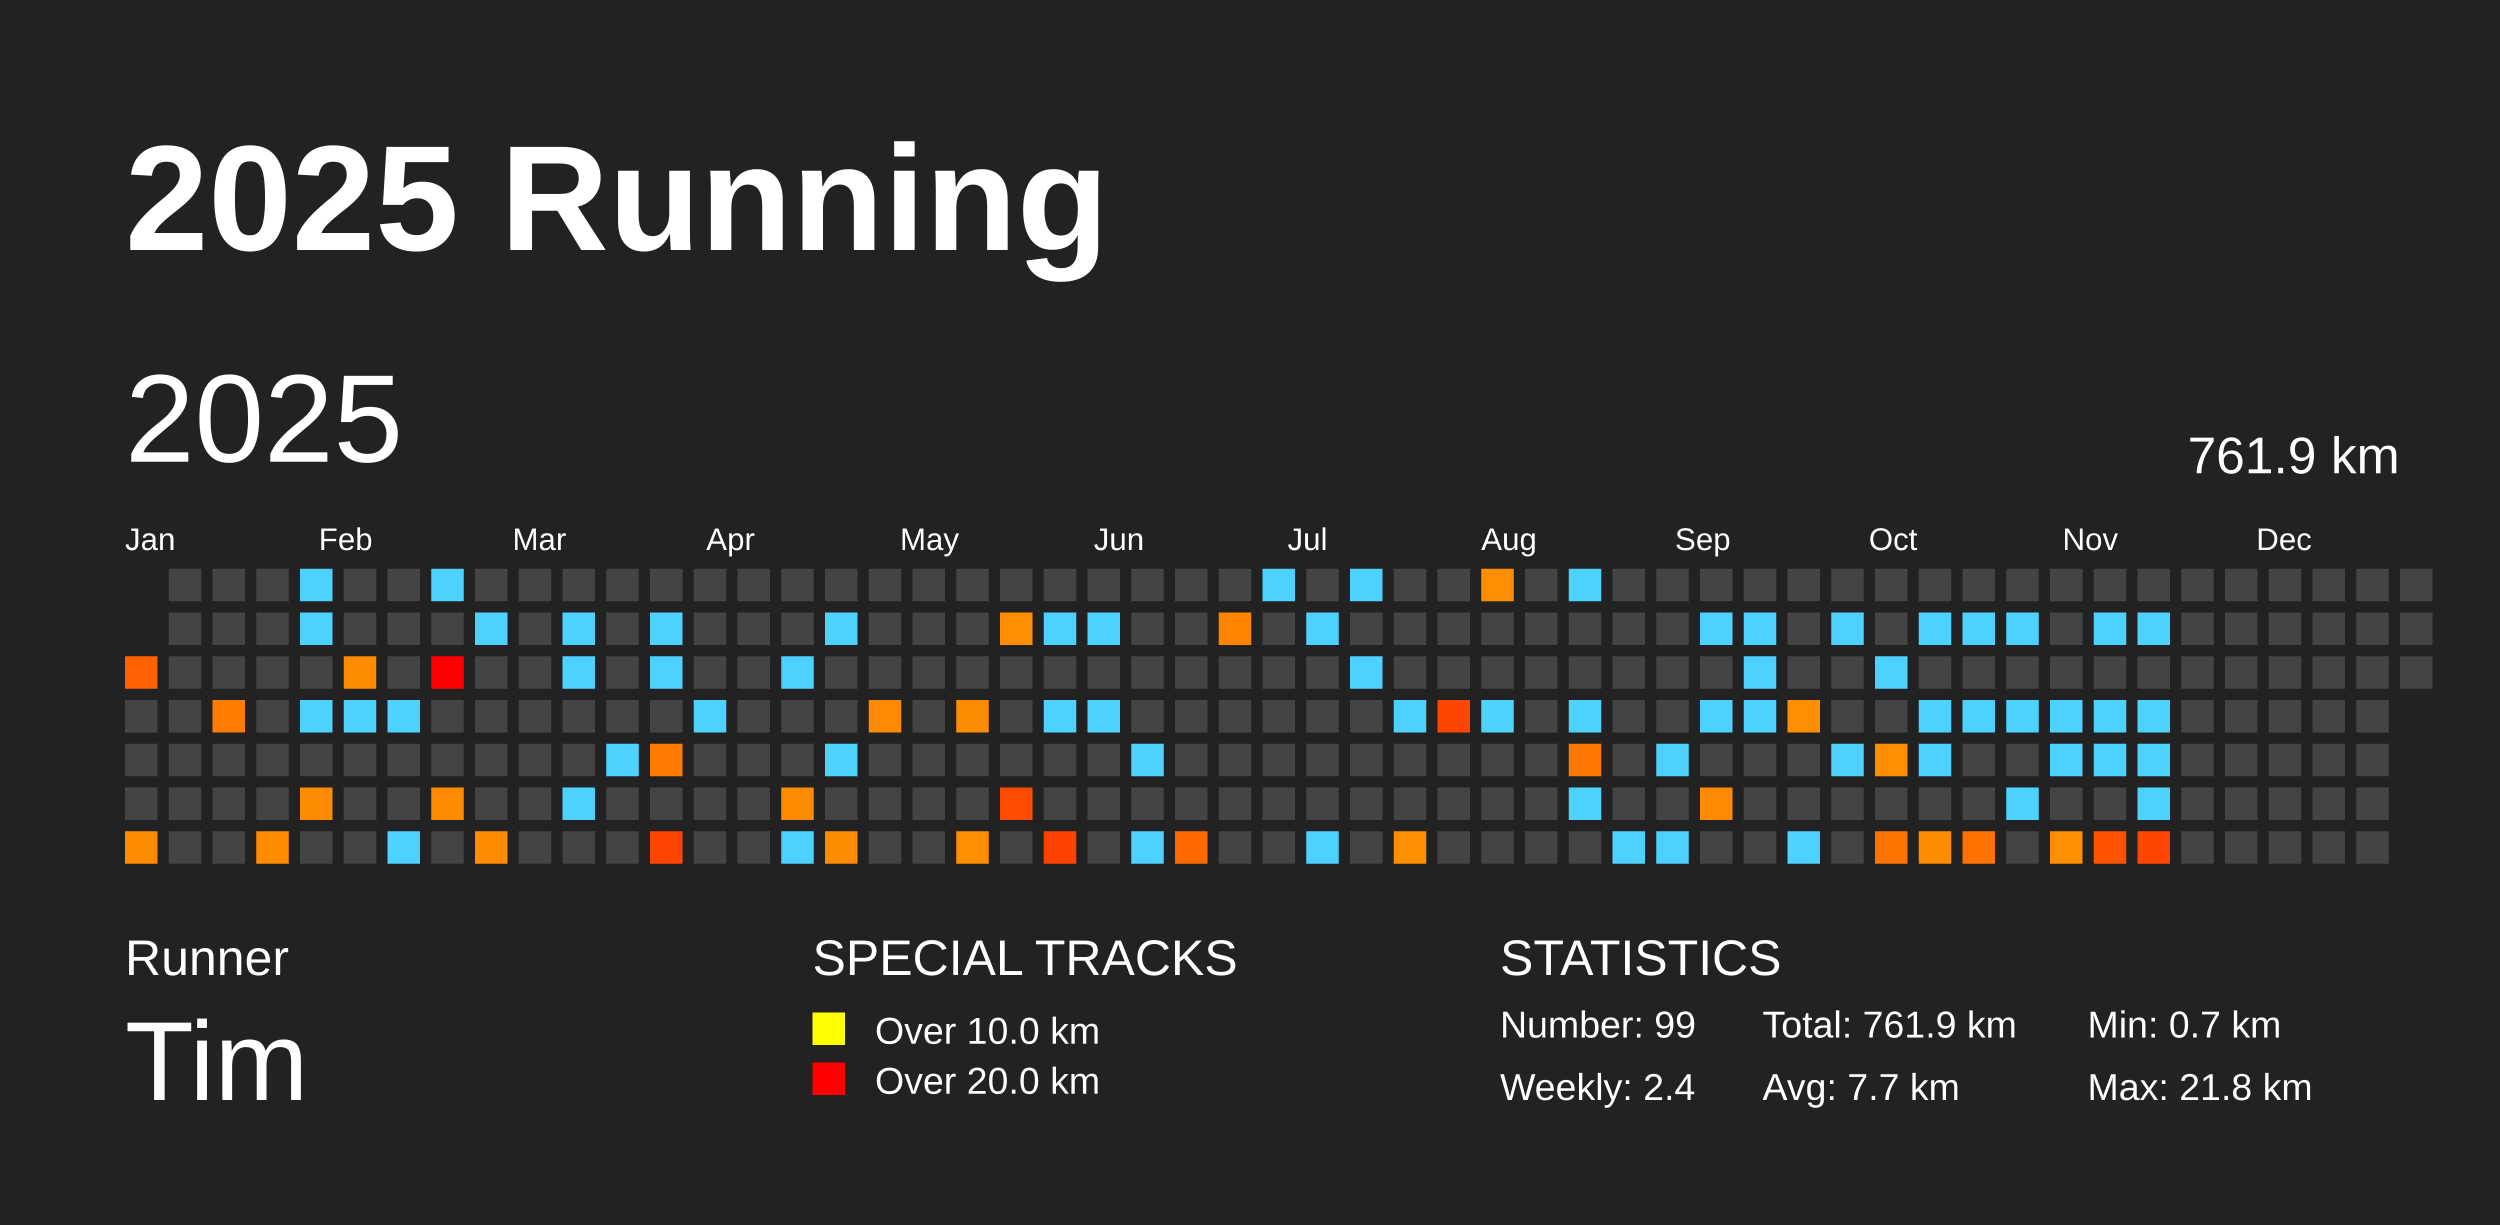
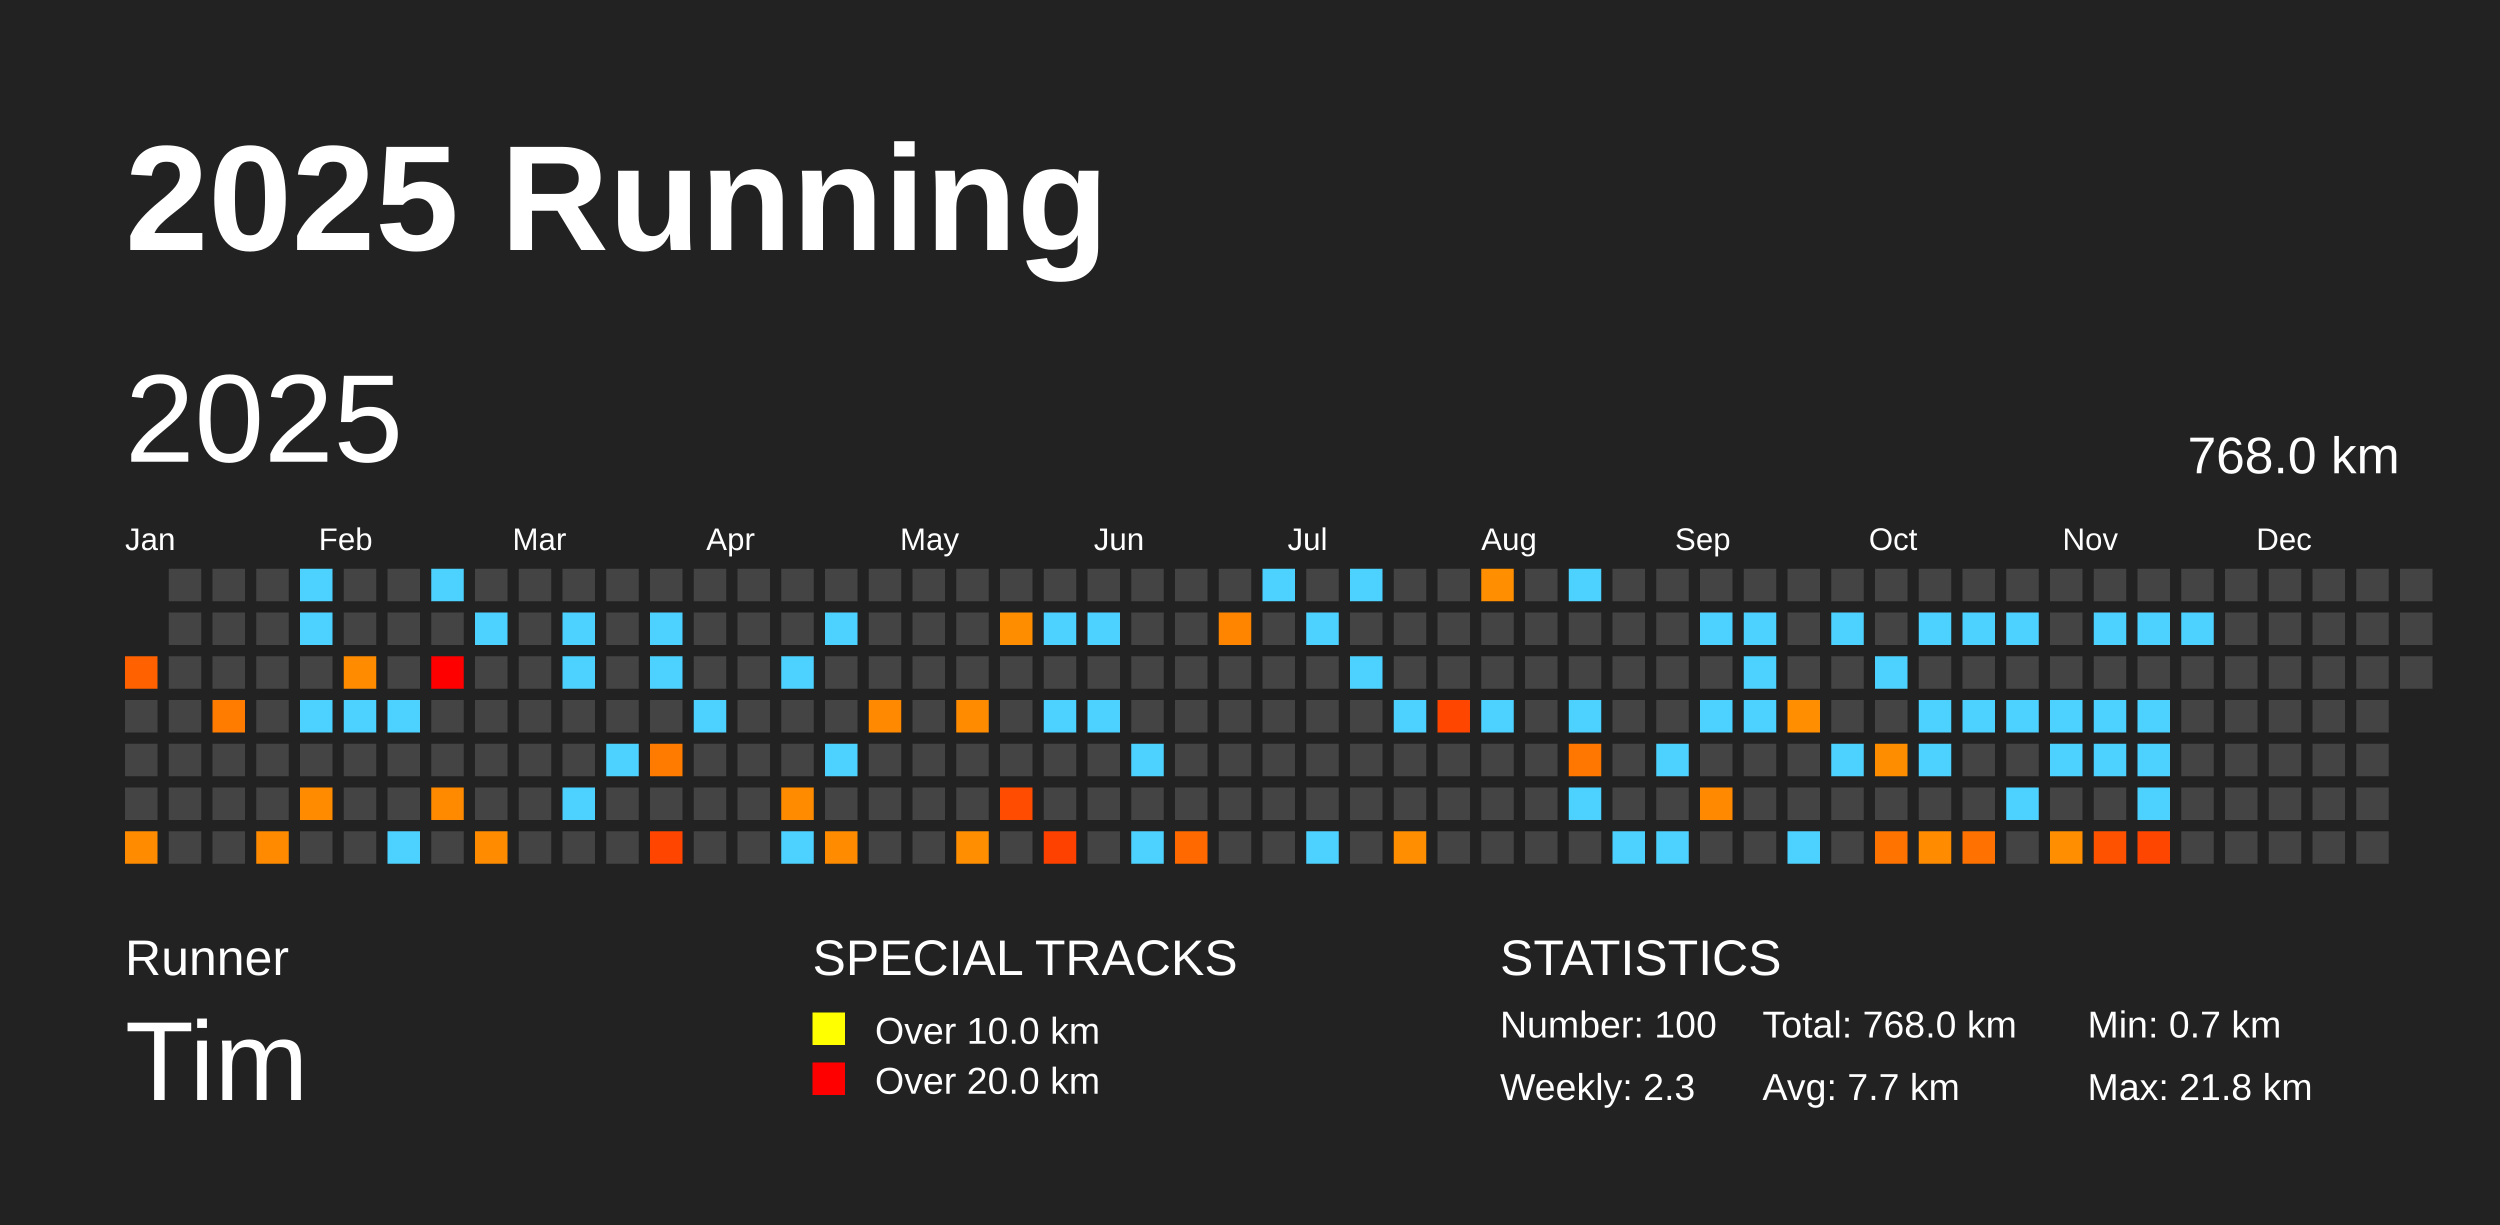
<svg xmlns="http://www.w3.org/2000/svg" baseProfile="full" height="98mm" version="1.1" viewBox="0,0,200,98" width="200mm">
  <defs />
  <rect fill="#222222" height="98" width="200" x="0" y="0" />
  <text fill="#FFFFFF" style="font-size:12px; font-family:Arial; font-weight:bold;" x="10" y="20">2025 Running</text>
  <text fill="#FFFFFF" style="font-size:4px; font-family:Arial" x="10" y="78">Runner</text>
  <text fill="#FFFFFF" style="font-size:9px; font-family:Arial" x="10" y="88">Tim</text>
  <text fill="#FFFFFF" style="font-size:4px; font-family:Arial" x="65" y="78">SPECIAL TRACKS</text>
  <rect fill="yellow" height="2.6" width="2.6" x="65" y="81" />
  <text fill="#FFFFFF" style="font-size:3px; font-family:Arial" x="70" y="83.5">Over 10.0 km</text>
  <rect fill="red" height="2.6" width="2.6" x="65" y="85" />
  <text fill="#FFFFFF" style="font-size:3px; font-family:Arial" x="70" y="87.5">Over 20.0 km</text>
  <text fill="#FFFFFF" style="font-size:4px; font-family:Arial" x="120" y="78">STATISTICS</text>
-   <text fill="#FFFFFF" style="font-size:3px; font-family:Arial" x="120" y="83">Number: 99</text>
-   <text fill="#FFFFFF" style="font-size:3px; font-family:Arial" x="120" y="88">Weekly: 2.4</text>
-   <text fill="#FFFFFF" style="font-size:3px; font-family:Arial" x="141" y="83">Total: 761.9 km</text>
+   <text fill="#FFFFFF" style="font-size:3px; font-family:Arial" x="120" y="83">Number: 100</text>
+   <text fill="#FFFFFF" style="font-size:3px; font-family:Arial" x="120" y="88">Weekly: 2.3</text>
+   <text fill="#FFFFFF" style="font-size:3px; font-family:Arial" x="141" y="83">Total: 768.0 km</text>
  <text fill="#FFFFFF" style="font-size:3px; font-family:Arial" x="141" y="88">Avg: 7.7 km</text>
  <text fill="#FFFFFF" style="font-size:3px; font-family:Arial" x="167" y="83">Min: 0.7 km</text>
  <text fill="#FFFFFF" style="font-size:3px; font-family:Arial" x="167" y="88">Max: 21.8 km</text>
  <text dominant-baseline="hanging" fill="#FFFFFF" style="font-size:10.0px; font-family:Arial;" x="10" y="30">2025</text>
-   <text dominant-baseline="hanging" fill="#FFFFFF" style="font-size:4.125px; font-family:Arial;" x="175" y="35">761.9 km</text>
+   <text dominant-baseline="hanging" fill="#FFFFFF" style="font-size:4.125px; font-family:Arial;" x="175" y="35">768.0 km</text>
  <text fill="#FFFFFF" style="font-size:2.5px; font-family:Arial" x="10.0" y="44">Jan</text>
  <text fill="#FFFFFF" style="font-size:2.5px; font-family:Arial" x="25.5" y="44">Feb</text>
  <text fill="#FFFFFF" style="font-size:2.5px; font-family:Arial" x="41.0" y="44">Mar</text>
  <text fill="#FFFFFF" style="font-size:2.5px; font-family:Arial" x="56.5" y="44">Apr</text>
  <text fill="#FFFFFF" style="font-size:2.5px; font-family:Arial" x="72.0" y="44">May</text>
  <text fill="#FFFFFF" style="font-size:2.5px; font-family:Arial" x="87.5" y="44">Jun</text>
  <text fill="#FFFFFF" style="font-size:2.5px; font-family:Arial" x="103.0" y="44">Jul</text>
  <text fill="#FFFFFF" style="font-size:2.5px; font-family:Arial" x="118.5" y="44">Aug</text>
  <text fill="#FFFFFF" style="font-size:2.5px; font-family:Arial" x="134.0" y="44">Sep</text>
  <text fill="#FFFFFF" style="font-size:2.5px; font-family:Arial" x="149.5" y="44">Oct</text>
  <text fill="#FFFFFF" style="font-size:2.5px; font-family:Arial" x="165.0" y="44">Nov</text>
  <text fill="#FFFFFF" style="font-size:2.5px; font-family:Arial" x="180.5" y="44">Dec</text>
  <rect fill="#ff6100" height="2.6" width="2.6" x="10.0" y="52.5" />
  <rect fill="#444444" height="2.6" width="2.6" x="10.0" y="56.0" />
  <rect fill="#444444" height="2.6" width="2.6" x="10.0" y="59.5" />
  <rect fill="#444444" height="2.6" width="2.6" x="10.0" y="63.0" />
  <rect fill="#ff8b00" height="2.6" width="2.6" x="10.0" y="66.5" />
  <rect fill="#444444" height="2.6" width="2.6" x="13.5" y="45.5" />
  <rect fill="#444444" height="2.6" width="2.6" x="13.5" y="49.0" />
  <rect fill="#444444" height="2.6" width="2.6" x="13.5" y="52.5" />
  <rect fill="#444444" height="2.6" width="2.6" x="13.5" y="56.0" />
  <rect fill="#444444" height="2.6" width="2.6" x="13.5" y="59.5" />
  <rect fill="#444444" height="2.6" width="2.6" x="13.5" y="63.0" />
  <rect fill="#444444" height="2.6" width="2.6" x="13.5" y="66.5" />
  <rect fill="#444444" height="2.6" width="2.6" x="17.0" y="45.5" />
  <rect fill="#444444" height="2.6" width="2.6" x="17.0" y="49.0" />
  <rect fill="#444444" height="2.6" width="2.6" x="17.0" y="52.5" />
  <rect fill="#ff7c00" height="2.6" width="2.6" x="17.0" y="56.0" />
  <rect fill="#444444" height="2.6" width="2.6" x="17.0" y="59.5" />
  <rect fill="#444444" height="2.6" width="2.6" x="17.0" y="63.0" />
  <rect fill="#444444" height="2.6" width="2.6" x="17.0" y="66.5" />
  <rect fill="#444444" height="2.6" width="2.6" x="20.5" y="45.5" />
  <rect fill="#444444" height="2.6" width="2.6" x="20.5" y="49.0" />
  <rect fill="#444444" height="2.6" width="2.6" x="20.5" y="52.5" />
  <rect fill="#444444" height="2.6" width="2.6" x="20.5" y="56.0" />
  <rect fill="#444444" height="2.6" width="2.6" x="20.5" y="59.5" />
  <rect fill="#444444" height="2.6" width="2.6" x="20.5" y="63.0" />
  <rect fill="#ff8a00" height="2.6" width="2.6" x="20.5" y="66.5" />
  <rect fill="#4dd2ff" height="2.6" width="2.6" x="24.0" y="45.5" />
  <rect fill="#4dd2ff" height="2.6" width="2.6" x="24.0" y="49.0" />
  <rect fill="#444444" height="2.6" width="2.6" x="24.0" y="52.5" />
  <rect fill="#4dd2ff" height="2.6" width="2.6" x="24.0" y="56.0" />
  <rect fill="#444444" height="2.6" width="2.6" x="24.0" y="59.5" />
  <rect fill="#ff8b00" height="2.6" width="2.6" x="24.0" y="63.0" />
  <rect fill="#444444" height="2.6" width="2.6" x="24.0" y="66.5" />
  <rect fill="#444444" height="2.6" width="2.6" x="27.5" y="45.5" />
  <rect fill="#444444" height="2.6" width="2.6" x="27.5" y="49.0" />
  <rect fill="#ff8c00" height="2.6" width="2.6" x="27.5" y="52.5" />
  <rect fill="#4dd2ff" height="2.6" width="2.6" x="27.5" y="56.0" />
  <rect fill="#444444" height="2.6" width="2.6" x="27.5" y="59.5" />
  <rect fill="#444444" height="2.6" width="2.6" x="27.5" y="63.0" />
  <rect fill="#444444" height="2.6" width="2.6" x="27.5" y="66.5" />
  <rect fill="#444444" height="2.6" width="2.6" x="31.0" y="45.5" />
  <rect fill="#444444" height="2.6" width="2.6" x="31.0" y="49.0" />
  <rect fill="#444444" height="2.6" width="2.6" x="31.0" y="52.5" />
  <rect fill="#4dd2ff" height="2.6" width="2.6" x="31.0" y="56.0" />
  <rect fill="#444444" height="2.6" width="2.6" x="31.0" y="59.5" />
  <rect fill="#444444" height="2.6" width="2.6" x="31.0" y="63.0" />
  <rect fill="#4dd2ff" height="2.6" width="2.6" x="31.0" y="66.5" />
  <rect fill="#4dd2ff" height="2.6" width="2.6" x="34.5" y="45.5" />
  <rect fill="#444444" height="2.6" width="2.6" x="34.5" y="49.0" />
  <rect fill="red" height="2.6" width="2.6" x="34.5" y="52.5" />
  <rect fill="#444444" height="2.6" width="2.6" x="34.5" y="56.0" />
  <rect fill="#444444" height="2.6" width="2.6" x="34.5" y="59.5" />
  <rect fill="#ff8a00" height="2.6" width="2.6" x="34.5" y="63.0" />
  <rect fill="#444444" height="2.6" width="2.6" x="34.5" y="66.5" />
  <rect fill="#444444" height="2.6" width="2.6" x="38.0" y="45.5" />
  <rect fill="#4dd2ff" height="2.6" width="2.6" x="38.0" y="49.0" />
  <rect fill="#444444" height="2.6" width="2.6" x="38.0" y="52.5" />
  <rect fill="#444444" height="2.6" width="2.6" x="38.0" y="56.0" />
  <rect fill="#444444" height="2.6" width="2.6" x="38.0" y="59.5" />
  <rect fill="#444444" height="2.6" width="2.6" x="38.0" y="63.0" />
  <rect fill="#ff8b00" height="2.6" width="2.6" x="38.0" y="66.5" />
  <rect fill="#444444" height="2.6" width="2.6" x="41.5" y="45.5" />
  <rect fill="#444444" height="2.6" width="2.6" x="41.5" y="49.0" />
  <rect fill="#444444" height="2.6" width="2.6" x="41.5" y="52.5" />
  <rect fill="#444444" height="2.6" width="2.6" x="41.5" y="56.0" />
  <rect fill="#444444" height="2.6" width="2.6" x="41.5" y="59.5" />
  <rect fill="#444444" height="2.6" width="2.6" x="41.5" y="63.0" />
  <rect fill="#444444" height="2.6" width="2.6" x="41.5" y="66.5" />
  <rect fill="#444444" height="2.6" width="2.6" x="45.0" y="45.5" />
  <rect fill="#4dd2ff" height="2.6" width="2.6" x="45.0" y="49.0" />
  <rect fill="#4dd2ff" height="2.6" width="2.6" x="45.0" y="52.5" />
  <rect fill="#444444" height="2.6" width="2.6" x="45.0" y="56.0" />
  <rect fill="#444444" height="2.6" width="2.6" x="45.0" y="59.5" />
  <rect fill="#4dd2ff" height="2.6" width="2.6" x="45.0" y="63.0" />
  <rect fill="#444444" height="2.6" width="2.6" x="45.0" y="66.5" />
  <rect fill="#444444" height="2.6" width="2.6" x="48.5" y="45.5" />
  <rect fill="#444444" height="2.6" width="2.6" x="48.5" y="49.0" />
  <rect fill="#444444" height="2.6" width="2.6" x="48.5" y="52.5" />
  <rect fill="#444444" height="2.6" width="2.6" x="48.5" y="56.0" />
  <rect fill="#4dd2ff" height="2.6" width="2.6" x="48.5" y="59.5" />
  <rect fill="#444444" height="2.6" width="2.6" x="48.5" y="63.0" />
  <rect fill="#444444" height="2.6" width="2.6" x="48.5" y="66.5" />
  <rect fill="#444444" height="2.6" width="2.6" x="52.0" y="45.5" />
  <rect fill="#4dd2ff" height="2.6" width="2.6" x="52.0" y="49.0" />
  <rect fill="#4dd2ff" height="2.6" width="2.6" x="52.0" y="52.5" />
  <rect fill="#444444" height="2.6" width="2.6" x="52.0" y="56.0" />
  <rect fill="#ff7b00" height="2.6" width="2.6" x="52.0" y="59.5" />
  <rect fill="#444444" height="2.6" width="2.6" x="52.0" y="63.0" />
  <rect fill="#ff4500" height="2.6" width="2.6" x="52.0" y="66.5" />
  <rect fill="#444444" height="2.6" width="2.6" x="55.5" y="45.5" />
  <rect fill="#444444" height="2.6" width="2.6" x="55.5" y="49.0" />
  <rect fill="#444444" height="2.6" width="2.6" x="55.5" y="52.5" />
  <rect fill="#4dd2ff" height="2.6" width="2.6" x="55.5" y="56.0" />
  <rect fill="#444444" height="2.6" width="2.6" x="55.5" y="59.5" />
  <rect fill="#444444" height="2.6" width="2.6" x="55.5" y="63.0" />
  <rect fill="#444444" height="2.6" width="2.6" x="55.5" y="66.5" />
  <rect fill="#444444" height="2.6" width="2.6" x="59.0" y="45.5" />
  <rect fill="#444444" height="2.6" width="2.6" x="59.0" y="49.0" />
  <rect fill="#444444" height="2.6" width="2.6" x="59.0" y="52.5" />
  <rect fill="#444444" height="2.6" width="2.6" x="59.0" y="56.0" />
  <rect fill="#444444" height="2.6" width="2.6" x="59.0" y="59.5" />
  <rect fill="#444444" height="2.6" width="2.6" x="59.0" y="63.0" />
  <rect fill="#444444" height="2.6" width="2.6" x="59.0" y="66.5" />
  <rect fill="#444444" height="2.6" width="2.6" x="62.5" y="45.5" />
  <rect fill="#444444" height="2.6" width="2.6" x="62.5" y="49.0" />
  <rect fill="#4dd2ff" height="2.6" width="2.6" x="62.5" y="52.5" />
  <rect fill="#444444" height="2.6" width="2.6" x="62.5" y="56.0" />
  <rect fill="#444444" height="2.6" width="2.6" x="62.5" y="59.5" />
  <rect fill="#ff8b00" height="2.6" width="2.6" x="62.5" y="63.0" />
  <rect fill="#4dd2ff" height="2.6" width="2.6" x="62.5" y="66.5" />
  <rect fill="#444444" height="2.6" width="2.6" x="66.0" y="45.5" />
  <rect fill="#4dd2ff" height="2.6" width="2.6" x="66.0" y="49.0" />
  <rect fill="#444444" height="2.6" width="2.6" x="66.0" y="52.5" />
  <rect fill="#444444" height="2.6" width="2.6" x="66.0" y="56.0" />
  <rect fill="#4dd2ff" height="2.6" width="2.6" x="66.0" y="59.5" />
  <rect fill="#444444" height="2.6" width="2.6" x="66.0" y="63.0" />
  <rect fill="#ff8b00" height="2.6" width="2.6" x="66.0" y="66.5" />
  <rect fill="#444444" height="2.6" width="2.6" x="69.5" y="45.5" />
  <rect fill="#444444" height="2.6" width="2.6" x="69.5" y="49.0" />
  <rect fill="#444444" height="2.6" width="2.6" x="69.5" y="52.5" />
  <rect fill="#ff8900" height="2.6" width="2.6" x="69.5" y="56.0" />
  <rect fill="#444444" height="2.6" width="2.6" x="69.5" y="59.5" />
  <rect fill="#444444" height="2.6" width="2.6" x="69.5" y="63.0" />
  <rect fill="#444444" height="2.6" width="2.6" x="69.5" y="66.5" />
  <rect fill="#444444" height="2.6" width="2.6" x="73.0" y="45.5" />
  <rect fill="#444444" height="2.6" width="2.6" x="73.0" y="49.0" />
  <rect fill="#444444" height="2.6" width="2.6" x="73.0" y="52.5" />
  <rect fill="#444444" height="2.6" width="2.6" x="73.0" y="56.0" />
  <rect fill="#444444" height="2.6" width="2.6" x="73.0" y="59.5" />
  <rect fill="#444444" height="2.6" width="2.6" x="73.0" y="63.0" />
  <rect fill="#444444" height="2.6" width="2.6" x="73.0" y="66.5" />
  <rect fill="#444444" height="2.6" width="2.6" x="76.5" y="45.5" />
  <rect fill="#444444" height="2.6" width="2.6" x="76.5" y="49.0" />
  <rect fill="#444444" height="2.6" width="2.6" x="76.5" y="52.5" />
  <rect fill="#ff8b00" height="2.6" width="2.6" x="76.5" y="56.0" />
  <rect fill="#444444" height="2.6" width="2.6" x="76.5" y="59.5" />
  <rect fill="#444444" height="2.6" width="2.6" x="76.5" y="63.0" />
  <rect fill="#ff8e00" height="2.6" width="2.6" x="76.5" y="66.5" />
  <rect fill="#444444" height="2.6" width="2.6" x="80.0" y="45.5" />
  <rect fill="#ff8d00" height="2.6" width="2.6" x="80.0" y="49.0" />
  <rect fill="#444444" height="2.6" width="2.6" x="80.0" y="52.5" />
  <rect fill="#444444" height="2.6" width="2.6" x="80.0" y="56.0" />
  <rect fill="#444444" height="2.6" width="2.6" x="80.0" y="59.5" />
  <rect fill="#ff4c00" height="2.6" width="2.6" x="80.0" y="63.0" />
  <rect fill="#444444" height="2.6" width="2.6" x="80.0" y="66.5" />
  <rect fill="#444444" height="2.6" width="2.6" x="83.5" y="45.5" />
  <rect fill="#4dd2ff" height="2.6" width="2.6" x="83.5" y="49.0" />
  <rect fill="#444444" height="2.6" width="2.6" x="83.5" y="52.5" />
  <rect fill="#4dd2ff" height="2.6" width="2.6" x="83.5" y="56.0" />
  <rect fill="#444444" height="2.6" width="2.6" x="83.5" y="59.5" />
  <rect fill="#444444" height="2.6" width="2.6" x="83.5" y="63.0" />
  <rect fill="#ff4100" height="2.6" width="2.6" x="83.5" y="66.5" />
  <rect fill="#444444" height="2.6" width="2.6" x="87.0" y="45.5" />
  <rect fill="#4dd2ff" height="2.6" width="2.6" x="87.0" y="49.0" />
  <rect fill="#444444" height="2.6" width="2.6" x="87.0" y="52.5" />
  <rect fill="#4dd2ff" height="2.6" width="2.6" x="87.0" y="56.0" />
  <rect fill="#444444" height="2.6" width="2.6" x="87.0" y="59.5" />
  <rect fill="#444444" height="2.6" width="2.6" x="87.0" y="63.0" />
  <rect fill="#444444" height="2.6" width="2.6" x="87.0" y="66.5" />
  <rect fill="#444444" height="2.6" width="2.6" x="90.5" y="45.5" />
  <rect fill="#444444" height="2.6" width="2.6" x="90.5" y="49.0" />
  <rect fill="#444444" height="2.6" width="2.6" x="90.5" y="52.5" />
  <rect fill="#444444" height="2.6" width="2.6" x="90.5" y="56.0" />
  <rect fill="#4dd2ff" height="2.6" width="2.6" x="90.5" y="59.5" />
  <rect fill="#444444" height="2.6" width="2.6" x="90.5" y="63.0" />
  <rect fill="#4dd2ff" height="2.6" width="2.6" x="90.5" y="66.5" />
  <rect fill="#444444" height="2.6" width="2.6" x="94.0" y="45.5" />
  <rect fill="#444444" height="2.6" width="2.6" x="94.0" y="49.0" />
  <rect fill="#444444" height="2.6" width="2.6" x="94.0" y="52.5" />
  <rect fill="#444444" height="2.6" width="2.6" x="94.0" y="56.0" />
  <rect fill="#444444" height="2.6" width="2.6" x="94.0" y="59.5" />
  <rect fill="#444444" height="2.6" width="2.6" x="94.0" y="63.0" />
  <rect fill="#ff6900" height="2.6" width="2.6" x="94.0" y="66.5" />
  <rect fill="#444444" height="2.6" width="2.6" x="97.5" y="45.5" />
  <rect fill="#ff8500" height="2.6" width="2.6" x="97.5" y="49.0" />
  <rect fill="#444444" height="2.6" width="2.6" x="97.5" y="52.5" />
  <rect fill="#444444" height="2.6" width="2.6" x="97.5" y="56.0" />
  <rect fill="#444444" height="2.6" width="2.6" x="97.5" y="59.5" />
  <rect fill="#444444" height="2.6" width="2.6" x="97.5" y="63.0" />
  <rect fill="#444444" height="2.6" width="2.6" x="97.5" y="66.5" />
  <rect fill="#4dd2ff" height="2.6" width="2.6" x="101.0" y="45.5" />
  <rect fill="#444444" height="2.6" width="2.6" x="101.0" y="49.0" />
  <rect fill="#444444" height="2.6" width="2.6" x="101.0" y="52.5" />
  <rect fill="#444444" height="2.6" width="2.6" x="101.0" y="56.0" />
  <rect fill="#444444" height="2.6" width="2.6" x="101.0" y="59.5" />
  <rect fill="#444444" height="2.6" width="2.6" x="101.0" y="63.0" />
  <rect fill="#444444" height="2.6" width="2.6" x="101.0" y="66.5" />
  <rect fill="#444444" height="2.6" width="2.6" x="104.5" y="45.5" />
  <rect fill="#4dd2ff" height="2.6" width="2.6" x="104.5" y="49.0" />
  <rect fill="#444444" height="2.6" width="2.6" x="104.5" y="52.5" />
  <rect fill="#444444" height="2.6" width="2.6" x="104.5" y="56.0" />
  <rect fill="#444444" height="2.6" width="2.6" x="104.5" y="59.5" />
  <rect fill="#444444" height="2.6" width="2.6" x="104.5" y="63.0" />
  <rect fill="#4dd2ff" height="2.6" width="2.6" x="104.5" y="66.5" />
  <rect fill="#4dd2ff" height="2.6" width="2.6" x="108.0" y="45.5" />
  <rect fill="#444444" height="2.6" width="2.6" x="108.0" y="49.0" />
  <rect fill="#4dd2ff" height="2.6" width="2.6" x="108.0" y="52.5" />
  <rect fill="#444444" height="2.6" width="2.6" x="108.0" y="56.0" />
  <rect fill="#444444" height="2.6" width="2.6" x="108.0" y="59.5" />
  <rect fill="#444444" height="2.6" width="2.6" x="108.0" y="63.0" />
  <rect fill="#444444" height="2.6" width="2.6" x="108.0" y="66.5" />
  <rect fill="#444444" height="2.6" width="2.6" x="111.5" y="45.5" />
  <rect fill="#444444" height="2.6" width="2.6" x="111.5" y="49.0" />
  <rect fill="#444444" height="2.6" width="2.6" x="111.5" y="52.5" />
  <rect fill="#4dd2ff" height="2.6" width="2.6" x="111.5" y="56.0" />
  <rect fill="#444444" height="2.6" width="2.6" x="111.5" y="59.5" />
  <rect fill="#444444" height="2.6" width="2.6" x="111.5" y="63.0" />
  <rect fill="#ff8e00" height="2.6" width="2.6" x="111.5" y="66.5" />
  <rect fill="#444444" height="2.6" width="2.6" x="115.0" y="45.5" />
  <rect fill="#444444" height="2.6" width="2.6" x="115.0" y="49.0" />
  <rect fill="#444444" height="2.6" width="2.6" x="115.0" y="52.5" />
  <rect fill="#ff4600" height="2.6" width="2.6" x="115.0" y="56.0" />
  <rect fill="#444444" height="2.6" width="2.6" x="115.0" y="59.5" />
  <rect fill="#444444" height="2.6" width="2.6" x="115.0" y="63.0" />
  <rect fill="#444444" height="2.6" width="2.6" x="115.0" y="66.5" />
  <rect fill="#ff8e00" height="2.6" width="2.6" x="118.5" y="45.5" />
  <rect fill="#444444" height="2.6" width="2.6" x="118.5" y="49.0" />
  <rect fill="#444444" height="2.6" width="2.6" x="118.5" y="52.5" />
  <rect fill="#4dd2ff" height="2.6" width="2.6" x="118.5" y="56.0" />
  <rect fill="#444444" height="2.6" width="2.6" x="118.5" y="59.5" />
  <rect fill="#444444" height="2.6" width="2.6" x="118.5" y="63.0" />
  <rect fill="#444444" height="2.6" width="2.6" x="118.5" y="66.5" />
  <rect fill="#444444" height="2.6" width="2.6" x="122.0" y="45.5" />
  <rect fill="#444444" height="2.6" width="2.6" x="122.0" y="49.0" />
  <rect fill="#444444" height="2.6" width="2.6" x="122.0" y="52.5" />
  <rect fill="#444444" height="2.6" width="2.6" x="122.0" y="56.0" />
  <rect fill="#444444" height="2.6" width="2.6" x="122.0" y="59.5" />
  <rect fill="#444444" height="2.6" width="2.6" x="122.0" y="63.0" />
  <rect fill="#444444" height="2.6" width="2.6" x="122.0" y="66.5" />
  <rect fill="#4dd2ff" height="2.6" width="2.6" x="125.5" y="45.5" />
  <rect fill="#444444" height="2.6" width="2.6" x="125.5" y="49.0" />
  <rect fill="#444444" height="2.6" width="2.6" x="125.5" y="52.5" />
  <rect fill="#4dd2ff" height="2.6" width="2.6" x="125.5" y="56.0" />
  <rect fill="#ff7600" height="2.6" width="2.6" x="125.5" y="59.5" />
  <rect fill="#4dd2ff" height="2.6" width="2.6" x="125.5" y="63.0" />
  <rect fill="#444444" height="2.6" width="2.6" x="125.5" y="66.5" />
  <rect fill="#444444" height="2.6" width="2.6" x="129.0" y="45.5" />
  <rect fill="#444444" height="2.6" width="2.6" x="129.0" y="49.0" />
  <rect fill="#444444" height="2.6" width="2.6" x="129.0" y="52.5" />
  <rect fill="#444444" height="2.6" width="2.6" x="129.0" y="56.0" />
  <rect fill="#444444" height="2.6" width="2.6" x="129.0" y="59.5" />
  <rect fill="#444444" height="2.6" width="2.6" x="129.0" y="63.0" />
  <rect fill="#4dd2ff" height="2.6" width="2.6" x="129.0" y="66.5" />
  <rect fill="#444444" height="2.6" width="2.6" x="132.5" y="45.5" />
  <rect fill="#444444" height="2.6" width="2.6" x="132.5" y="49.0" />
  <rect fill="#444444" height="2.6" width="2.6" x="132.5" y="52.5" />
  <rect fill="#444444" height="2.6" width="2.6" x="132.5" y="56.0" />
  <rect fill="#4dd2ff" height="2.6" width="2.6" x="132.5" y="59.5" />
  <rect fill="#444444" height="2.6" width="2.6" x="132.5" y="63.0" />
  <rect fill="#4dd2ff" height="2.6" width="2.6" x="132.5" y="66.5" />
  <rect fill="#444444" height="2.6" width="2.6" x="136.0" y="45.5" />
  <rect fill="#4dd2ff" height="2.6" width="2.6" x="136.0" y="49.0" />
  <rect fill="#444444" height="2.6" width="2.6" x="136.0" y="52.5" />
  <rect fill="#4dd2ff" height="2.6" width="2.6" x="136.0" y="56.0" />
  <rect fill="#444444" height="2.6" width="2.6" x="136.0" y="59.5" />
  <rect fill="#ff8900" height="2.6" width="2.6" x="136.0" y="63.0" />
  <rect fill="#444444" height="2.6" width="2.6" x="136.0" y="66.5" />
  <rect fill="#444444" height="2.6" width="2.6" x="139.5" y="45.5" />
  <rect fill="#4dd2ff" height="2.6" width="2.6" x="139.5" y="49.0" />
  <rect fill="#4dd2ff" height="2.6" width="2.6" x="139.5" y="52.5" />
  <rect fill="#4dd2ff" height="2.6" width="2.6" x="139.5" y="56.0" />
  <rect fill="#444444" height="2.6" width="2.6" x="139.5" y="59.5" />
  <rect fill="#444444" height="2.6" width="2.6" x="139.5" y="63.0" />
  <rect fill="#444444" height="2.6" width="2.6" x="139.5" y="66.5" />
  <rect fill="#444444" height="2.6" width="2.6" x="143.0" y="45.5" />
  <rect fill="#444444" height="2.6" width="2.6" x="143.0" y="49.0" />
  <rect fill="#444444" height="2.6" width="2.6" x="143.0" y="52.5" />
  <rect fill="#ff8e00" height="2.6" width="2.6" x="143.0" y="56.0" />
  <rect fill="#444444" height="2.6" width="2.6" x="143.0" y="59.5" />
  <rect fill="#444444" height="2.6" width="2.6" x="143.0" y="63.0" />
  <rect fill="#4dd2ff" height="2.6" width="2.6" x="143.0" y="66.5" />
  <rect fill="#444444" height="2.6" width="2.6" x="146.5" y="45.5" />
  <rect fill="#4dd2ff" height="2.6" width="2.6" x="146.5" y="49.0" />
  <rect fill="#444444" height="2.6" width="2.6" x="146.5" y="52.5" />
  <rect fill="#444444" height="2.6" width="2.6" x="146.5" y="56.0" />
  <rect fill="#4dd2ff" height="2.6" width="2.6" x="146.5" y="59.5" />
  <rect fill="#444444" height="2.6" width="2.6" x="146.5" y="63.0" />
  <rect fill="#444444" height="2.6" width="2.6" x="146.5" y="66.5" />
  <rect fill="#444444" height="2.6" width="2.6" x="150.0" y="45.5" />
  <rect fill="#444444" height="2.6" width="2.6" x="150.0" y="49.0" />
  <rect fill="#4dd2ff" height="2.6" width="2.6" x="150.0" y="52.5" />
  <rect fill="#444444" height="2.6" width="2.6" x="150.0" y="56.0" />
  <rect fill="#ff8d00" height="2.6" width="2.6" x="150.0" y="59.5" />
  <rect fill="#444444" height="2.6" width="2.6" x="150.0" y="63.0" />
  <rect fill="#ff7400" height="2.6" width="2.6" x="150.0" y="66.5" />
  <rect fill="#444444" height="2.6" width="2.6" x="153.5" y="45.5" />
  <rect fill="#4dd2ff" height="2.6" width="2.6" x="153.5" y="49.0" />
  <rect fill="#444444" height="2.6" width="2.6" x="153.5" y="52.5" />
  <rect fill="#4dd2ff" height="2.6" width="2.6" x="153.5" y="56.0" />
  <rect fill="#4dd2ff" height="2.6" width="2.6" x="153.5" y="59.5" />
  <rect fill="#444444" height="2.6" width="2.6" x="153.5" y="63.0" />
  <rect fill="#ff8b00" height="2.6" width="2.6" x="153.5" y="66.5" />
  <rect fill="#444444" height="2.6" width="2.6" x="157.0" y="45.5" />
  <rect fill="#4dd2ff" height="2.6" width="2.6" x="157.0" y="49.0" />
  <rect fill="#444444" height="2.6" width="2.6" x="157.0" y="52.5" />
  <rect fill="#4dd2ff" height="2.6" width="2.6" x="157.0" y="56.0" />
  <rect fill="#444444" height="2.6" width="2.6" x="157.0" y="59.5" />
  <rect fill="#444444" height="2.6" width="2.6" x="157.0" y="63.0" />
  <rect fill="#ff7100" height="2.6" width="2.6" x="157.0" y="66.5" />
  <rect fill="#444444" height="2.6" width="2.6" x="160.5" y="45.5" />
  <rect fill="#4dd2ff" height="2.6" width="2.6" x="160.5" y="49.0" />
  <rect fill="#444444" height="2.6" width="2.6" x="160.5" y="52.5" />
  <rect fill="#4dd2ff" height="2.6" width="2.6" x="160.5" y="56.0" />
  <rect fill="#444444" height="2.6" width="2.6" x="160.5" y="59.5" />
  <rect fill="#4dd2ff" height="2.6" width="2.6" x="160.5" y="63.0" />
  <rect fill="#444444" height="2.6" width="2.6" x="160.5" y="66.5" />
  <rect fill="#444444" height="2.6" width="2.6" x="164.0" y="45.5" />
  <rect fill="#444444" height="2.6" width="2.6" x="164.0" y="49.0" />
  <rect fill="#444444" height="2.6" width="2.6" x="164.0" y="52.5" />
  <rect fill="#4dd2ff" height="2.6" width="2.6" x="164.0" y="56.0" />
  <rect fill="#4dd2ff" height="2.6" width="2.6" x="164.0" y="59.5" />
  <rect fill="#444444" height="2.6" width="2.6" x="164.0" y="63.0" />
  <rect fill="#ff8e00" height="2.6" width="2.6" x="164.0" y="66.5" />
  <rect fill="#444444" height="2.6" width="2.6" x="167.5" y="45.5" />
  <rect fill="#4dd2ff" height="2.6" width="2.6" x="167.5" y="49.0" />
  <rect fill="#444444" height="2.6" width="2.6" x="167.5" y="52.5" />
  <rect fill="#4dd2ff" height="2.6" width="2.6" x="167.5" y="56.0" />
  <rect fill="#4dd2ff" height="2.6" width="2.6" x="167.5" y="59.5" />
  <rect fill="#444444" height="2.6" width="2.6" x="167.5" y="63.0" />
  <rect fill="#ff5200" height="2.6" width="2.6" x="167.5" y="66.5" />
  <rect fill="#444444" height="2.6" width="2.6" x="171.0" y="45.5" />
  <rect fill="#4dd2ff" height="2.6" width="2.6" x="171.0" y="49.0" />
  <rect fill="#444444" height="2.6" width="2.6" x="171.0" y="52.5" />
  <rect fill="#4dd2ff" height="2.6" width="2.6" x="171.0" y="56.0" />
  <rect fill="#4dd2ff" height="2.6" width="2.6" x="171.0" y="59.5" />
  <rect fill="#4dd2ff" height="2.6" width="2.6" x="171.0" y="63.0" />
  <rect fill="#ff4600" height="2.6" width="2.6" x="171.0" y="66.5" />
  <rect fill="#444444" height="2.6" width="2.6" x="174.5" y="45.5" />
-   <rect fill="#444444" height="2.6" width="2.6" x="174.5" y="49.0" />
+   <rect fill="#4dd2ff" height="2.6" width="2.6" x="174.5" y="49.0" />
  <rect fill="#444444" height="2.6" width="2.6" x="174.5" y="52.5" />
  <rect fill="#444444" height="2.6" width="2.6" x="174.5" y="56.0" />
  <rect fill="#444444" height="2.6" width="2.6" x="174.5" y="59.5" />
  <rect fill="#444444" height="2.6" width="2.6" x="174.5" y="63.0" />
  <rect fill="#444444" height="2.6" width="2.6" x="174.5" y="66.5" />
  <rect fill="#444444" height="2.6" width="2.6" x="178.0" y="45.5" />
  <rect fill="#444444" height="2.6" width="2.6" x="178.0" y="49.0" />
  <rect fill="#444444" height="2.6" width="2.6" x="178.0" y="52.5" />
  <rect fill="#444444" height="2.6" width="2.6" x="178.0" y="56.0" />
  <rect fill="#444444" height="2.6" width="2.6" x="178.0" y="59.5" />
  <rect fill="#444444" height="2.6" width="2.6" x="178.0" y="63.0" />
  <rect fill="#444444" height="2.6" width="2.6" x="178.0" y="66.5" />
  <rect fill="#444444" height="2.6" width="2.6" x="181.5" y="45.5" />
  <rect fill="#444444" height="2.6" width="2.6" x="181.5" y="49.0" />
  <rect fill="#444444" height="2.6" width="2.6" x="181.5" y="52.5" />
  <rect fill="#444444" height="2.6" width="2.6" x="181.5" y="56.0" />
  <rect fill="#444444" height="2.6" width="2.6" x="181.5" y="59.5" />
  <rect fill="#444444" height="2.6" width="2.6" x="181.5" y="63.0" />
  <rect fill="#444444" height="2.6" width="2.6" x="181.5" y="66.5" />
  <rect fill="#444444" height="2.6" width="2.6" x="185.0" y="45.5" />
  <rect fill="#444444" height="2.6" width="2.6" x="185.0" y="49.0" />
  <rect fill="#444444" height="2.6" width="2.6" x="185.0" y="52.5" />
  <rect fill="#444444" height="2.6" width="2.6" x="185.0" y="56.0" />
  <rect fill="#444444" height="2.6" width="2.6" x="185.0" y="59.5" />
  <rect fill="#444444" height="2.6" width="2.6" x="185.0" y="63.0" />
  <rect fill="#444444" height="2.6" width="2.6" x="185.0" y="66.5" />
  <rect fill="#444444" height="2.6" width="2.6" x="188.5" y="45.5" />
  <rect fill="#444444" height="2.6" width="2.6" x="188.5" y="49.0" />
  <rect fill="#444444" height="2.6" width="2.6" x="188.5" y="52.5" />
  <rect fill="#444444" height="2.6" width="2.6" x="188.5" y="56.0" />
  <rect fill="#444444" height="2.6" width="2.6" x="188.5" y="59.5" />
  <rect fill="#444444" height="2.6" width="2.6" x="188.5" y="63.0" />
  <rect fill="#444444" height="2.6" width="2.6" x="188.5" y="66.5" />
  <rect fill="#444444" height="2.6" width="2.6" x="192.0" y="45.5" />
  <rect fill="#444444" height="2.6" width="2.6" x="192.0" y="49.0" />
  <rect fill="#444444" height="2.6" width="2.6" x="192.0" y="52.5" />
</svg>
